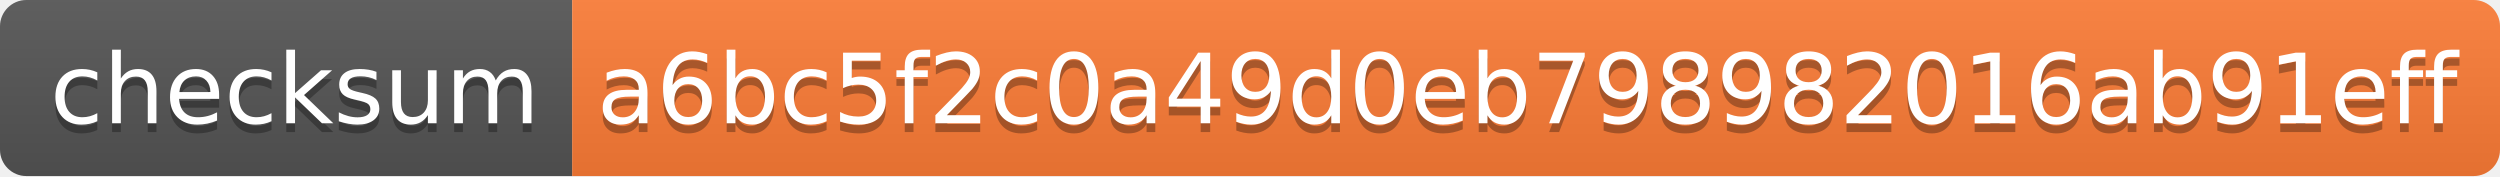
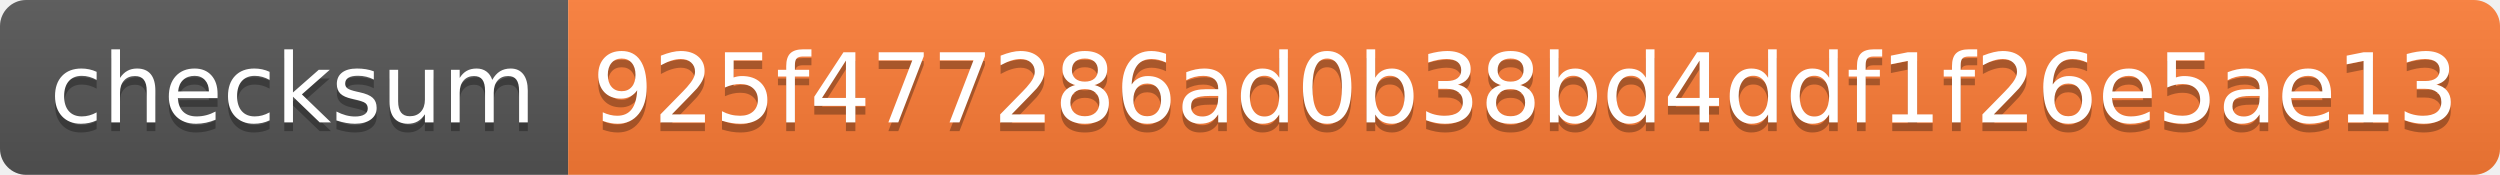
- <svg xmlns="http://www.w3.org/2000/svg" width="284" height="20">
+ <svg xmlns="http://www.w3.org/2000/svg" width="286" height="20">
  <linearGradient id="s" x2="0" y2="100%">
    <stop offset="0" stop-color="#bbb" stop-opacity=".1" />
    <stop offset="1" stop-opacity=".1" />
  </linearGradient>
  <clipPath id="r">
-     <rect width="284" height="20" rx="3" fill="#fff" />
+     <rect width="286" height="20" rx="3" fill="#fff" />
  </clipPath>
  <g clip-path="url(#r)">
    <rect width="65" height="20" fill="#555" />
-     <rect x="65" width="219" height="20" fill="#fe7d37" />
-     <rect width="284" height="20" fill="url(#s)" />
+     <rect x="65" width="221" height="20" fill="#fe7d37" />
+     <rect width="286" height="20" fill="url(#s)" />
  </g>
  <g fill="#fff" text-anchor="middle" font-family="Verdana,Geneva,DejaVu Sans,sans-serif" text-rendering="geometricPrecision" font-size="110">
    <text x="335" y="150" fill="#010101" fill-opacity=".3" transform="scale(.1)" textLength="550">checksum</text>
    <text x="335" y="140" transform="scale(.1)" textLength="550">checksum</text>
-     <text x="1735" y="150" fill="#010101" fill-opacity=".3" transform="scale(.1)" textLength="2090">a6bc5f2c0a49d0eb798982016ab91eff</text>
-     <text x="1735" y="140" transform="scale(.1)" textLength="2090">a6bc5f2c0a49d0eb798982016ab91eff</text>
+     <text x="1745" y="150" fill="#010101" fill-opacity=".3" transform="scale(.1)" textLength="2110">925f477286ad0b38bd4ddf1f26e5ae13</text>
+     <text x="1745" y="140" transform="scale(.1)" textLength="2110">925f477286ad0b38bd4ddf1f26e5ae13</text>
  </g>
</svg>
